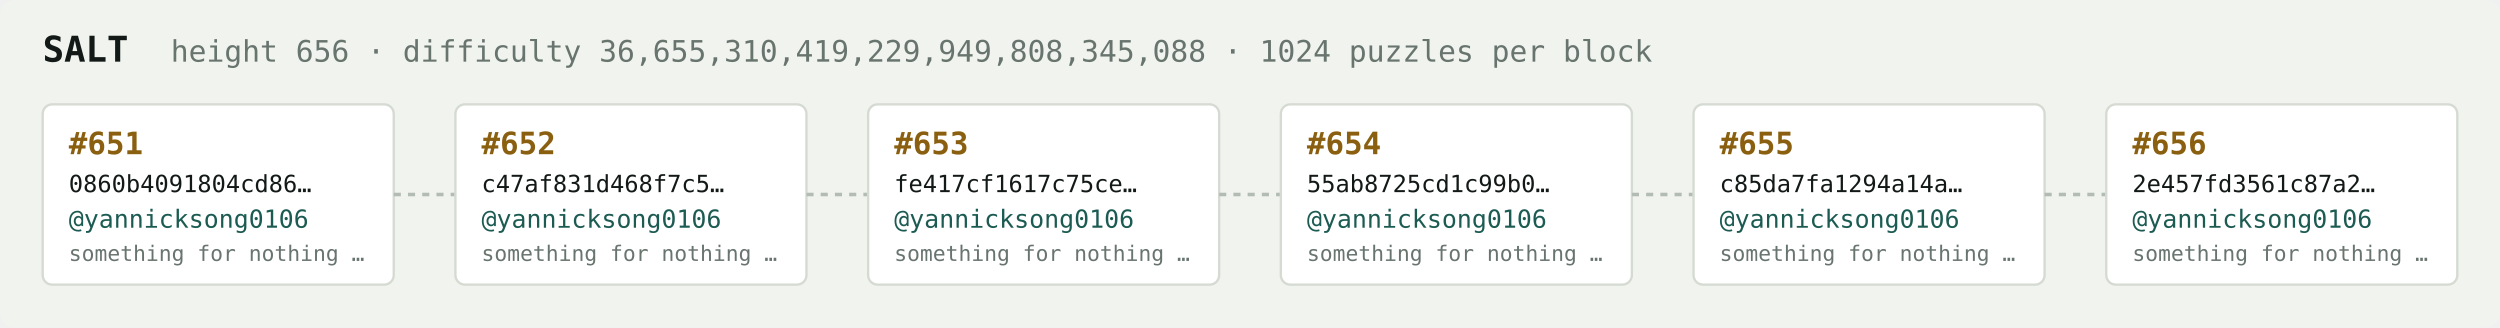
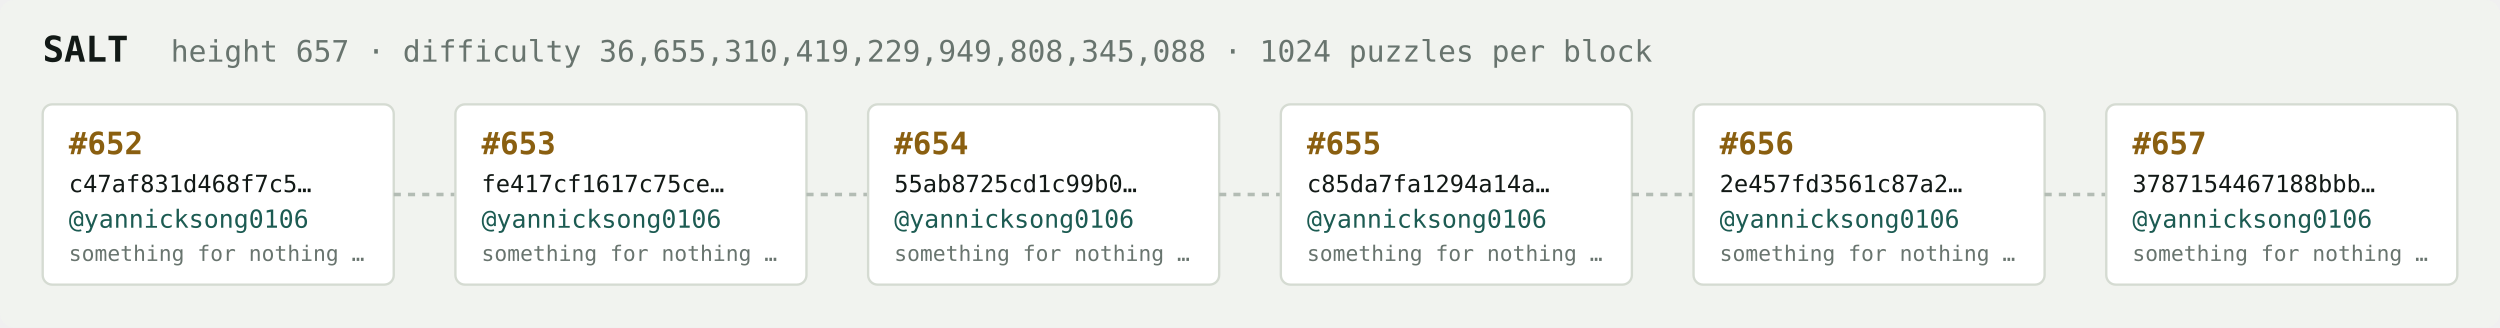
<svg xmlns="http://www.w3.org/2000/svg" width="1054" height="138" viewBox="0 0 1054 138" font-family="ui-monospace,SFMono-Regular,Menlo,monospace">
  <rect fill="#f1f3ef" width="1054" height="138" rx="6" />
  <text x="18" y="26" fill="#121916" font-size="15" font-weight="700">SALT</text>
-   <text x="72" y="26" fill="#68746e" font-size="12.5">height 656 · difficulty 36,655,310,419,229,949,808,345,088 · 1024 puzzles per block</text>
+   <text x="72" y="26" fill="#68746e" font-size="12.5">height 657 · difficulty 36,655,310,419,229,949,808,345,088 · 1024 puzzles per block</text>
  <rect x="18" y="44" width="148" height="76" rx="4" fill="#ffffff" stroke="#d5dbd2" stroke-width="1" />
-   <text x="29" y="65" fill="#8a5f10" font-size="13" font-weight="700">#651</text>
-   <text x="29" y="81" fill="#121916" font-size="10">0860b4091804cd86…</text>
+   <text x="29" y="65" fill="#8a5f10" font-size="13" font-weight="700">#652</text>
+   <text x="29" y="81" fill="#121916" font-size="10">c47af831d468f7c5…</text>
  <text x="29" y="96" fill="#1c5b52" font-size="10.5">@yannicksong0106</text>
  <text x="29" y="110" fill="#68746e" font-size="9">something for nothing …</text>
  <line x1="166" y1="82.0" x2="192" y2="82.0" stroke="#b3bcb4" stroke-width="1.5" stroke-dasharray="3 3" />
  <rect x="192" y="44" width="148" height="76" rx="4" fill="#ffffff" stroke="#d5dbd2" stroke-width="1" />
-   <text x="203" y="65" fill="#8a5f10" font-size="13" font-weight="700">#652</text>
-   <text x="203" y="81" fill="#121916" font-size="10">c47af831d468f7c5…</text>
+   <text x="203" y="65" fill="#8a5f10" font-size="13" font-weight="700">#653</text>
+   <text x="203" y="81" fill="#121916" font-size="10">fe417cf1617c75ce…</text>
  <text x="203" y="96" fill="#1c5b52" font-size="10.5">@yannicksong0106</text>
  <text x="203" y="110" fill="#68746e" font-size="9">something for nothing …</text>
  <line x1="340" y1="82.0" x2="366" y2="82.0" stroke="#b3bcb4" stroke-width="1.5" stroke-dasharray="3 3" />
  <rect x="366" y="44" width="148" height="76" rx="4" fill="#ffffff" stroke="#d5dbd2" stroke-width="1" />
-   <text x="377" y="65" fill="#8a5f10" font-size="13" font-weight="700">#653</text>
-   <text x="377" y="81" fill="#121916" font-size="10">fe417cf1617c75ce…</text>
+   <text x="377" y="65" fill="#8a5f10" font-size="13" font-weight="700">#654</text>
+   <text x="377" y="81" fill="#121916" font-size="10">55ab8725cd1c99b0…</text>
  <text x="377" y="96" fill="#1c5b52" font-size="10.5">@yannicksong0106</text>
  <text x="377" y="110" fill="#68746e" font-size="9">something for nothing …</text>
  <line x1="514" y1="82.0" x2="540" y2="82.0" stroke="#b3bcb4" stroke-width="1.5" stroke-dasharray="3 3" />
  <rect x="540" y="44" width="148" height="76" rx="4" fill="#ffffff" stroke="#d5dbd2" stroke-width="1" />
-   <text x="551" y="65" fill="#8a5f10" font-size="13" font-weight="700">#654</text>
-   <text x="551" y="81" fill="#121916" font-size="10">55ab8725cd1c99b0…</text>
+   <text x="551" y="65" fill="#8a5f10" font-size="13" font-weight="700">#655</text>
+   <text x="551" y="81" fill="#121916" font-size="10">c85da7fa1294a14a…</text>
  <text x="551" y="96" fill="#1c5b52" font-size="10.5">@yannicksong0106</text>
  <text x="551" y="110" fill="#68746e" font-size="9">something for nothing …</text>
  <line x1="688" y1="82.0" x2="714" y2="82.0" stroke="#b3bcb4" stroke-width="1.5" stroke-dasharray="3 3" />
  <rect x="714" y="44" width="148" height="76" rx="4" fill="#ffffff" stroke="#d5dbd2" stroke-width="1" />
-   <text x="725" y="65" fill="#8a5f10" font-size="13" font-weight="700">#655</text>
-   <text x="725" y="81" fill="#121916" font-size="10">c85da7fa1294a14a…</text>
+   <text x="725" y="65" fill="#8a5f10" font-size="13" font-weight="700">#656</text>
+   <text x="725" y="81" fill="#121916" font-size="10">2e457fd3561c87a2…</text>
  <text x="725" y="96" fill="#1c5b52" font-size="10.5">@yannicksong0106</text>
  <text x="725" y="110" fill="#68746e" font-size="9">something for nothing …</text>
  <line x1="862" y1="82.0" x2="888" y2="82.0" stroke="#b3bcb4" stroke-width="1.5" stroke-dasharray="3 3" />
  <rect x="888" y="44" width="148" height="76" rx="4" fill="#ffffff" stroke="#d5dbd2" stroke-width="1" />
-   <text x="899" y="65" fill="#8a5f10" font-size="13" font-weight="700">#656</text>
-   <text x="899" y="81" fill="#121916" font-size="10">2e457fd3561c87a2…</text>
+   <text x="899" y="65" fill="#8a5f10" font-size="13" font-weight="700">#657</text>
+   <text x="899" y="81" fill="#121916" font-size="10">3787154467188bbb…</text>
  <text x="899" y="96" fill="#1c5b52" font-size="10.5">@yannicksong0106</text>
  <text x="899" y="110" fill="#68746e" font-size="9">something for nothing …</text>
</svg>
